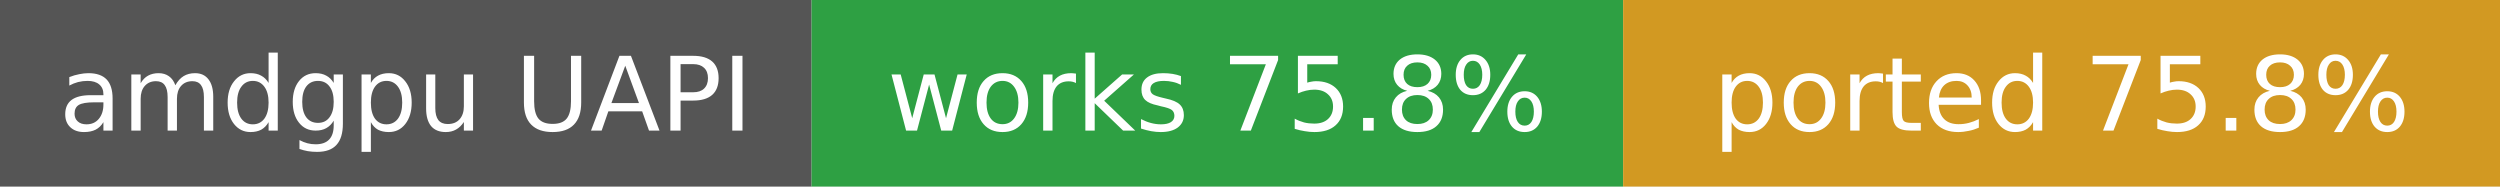
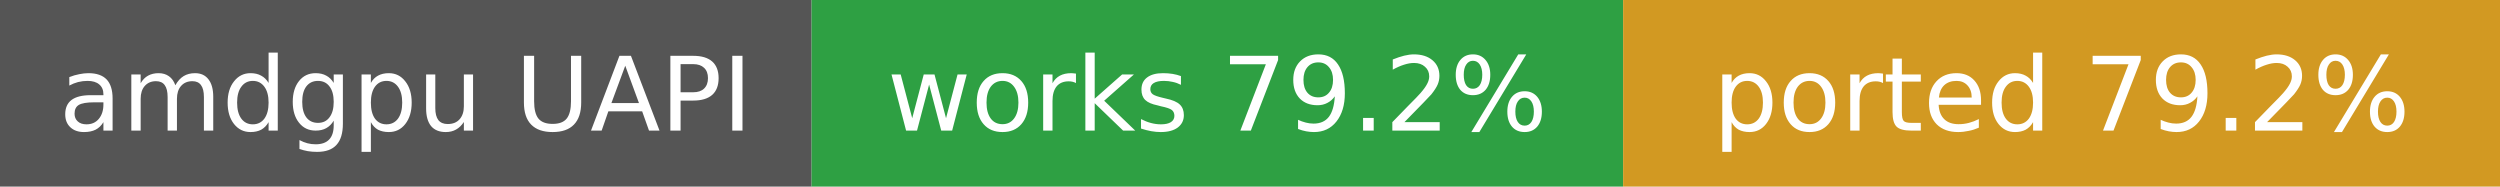
- <svg xmlns="http://www.w3.org/2000/svg" width="268" height="20" role="img" aria-label="amdgpu UAPI: works 75.8%, ported 75.8%">
+ <svg xmlns="http://www.w3.org/2000/svg" width="268" height="20" role="img" aria-label="amdgpu UAPI: works 79.2%, ported 79.2%">
  <rect width="87" height="20" fill="#555" />
  <rect x="87" width="87" height="20" fill="#2ea043" />
  <rect x="174" width="94" height="20" fill="#d29922" />
  <g fill="#fff" font-family="Verdana,DejaVu Sans,sans-serif" font-size="11" text-anchor="middle">
    <text x="43.5" y="14">amdgpu UAPI</text>
-     <text x="130.5" y="14">works 75.8%</text>
-     <text x="221.0" y="14">ported 75.8%</text>
+     <text x="130.5" y="14">works 79.2%</text>
+     <text x="221.0" y="14">ported 79.2%</text>
  </g>
</svg>
